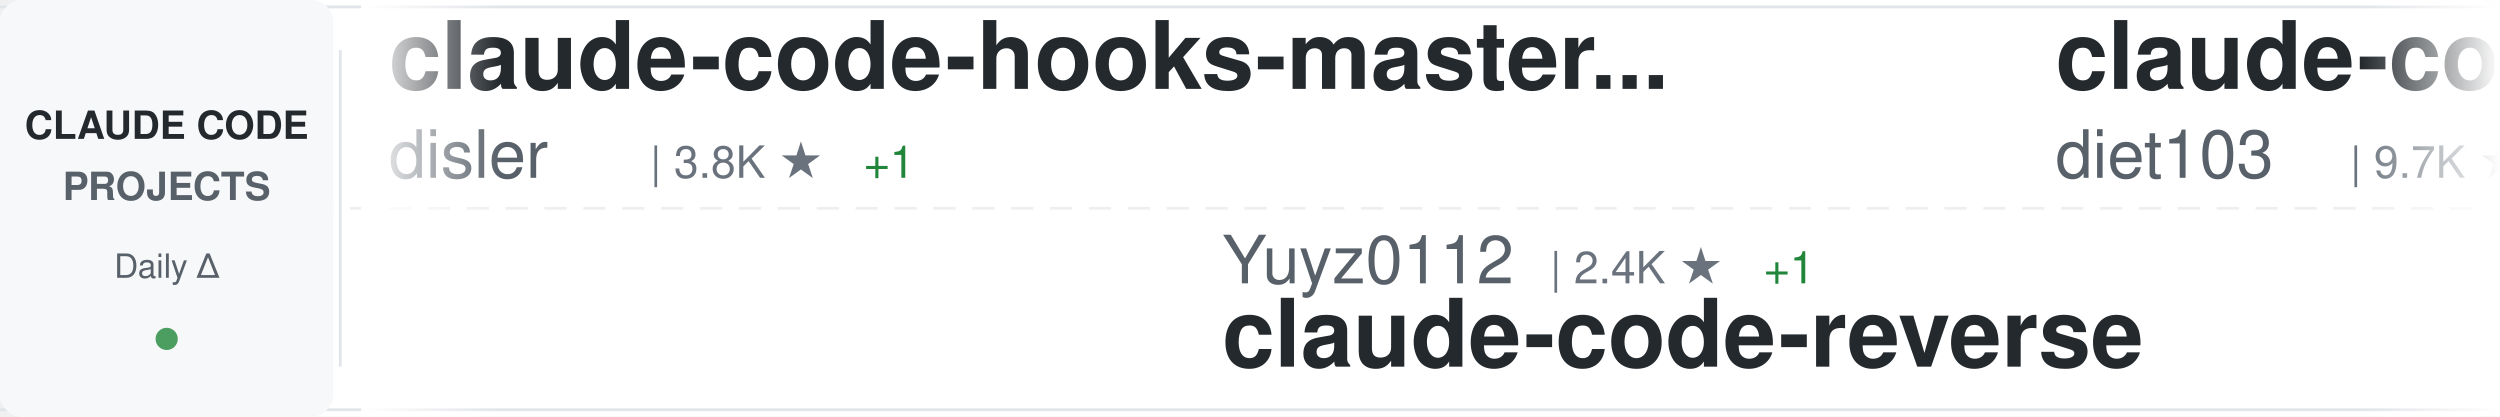
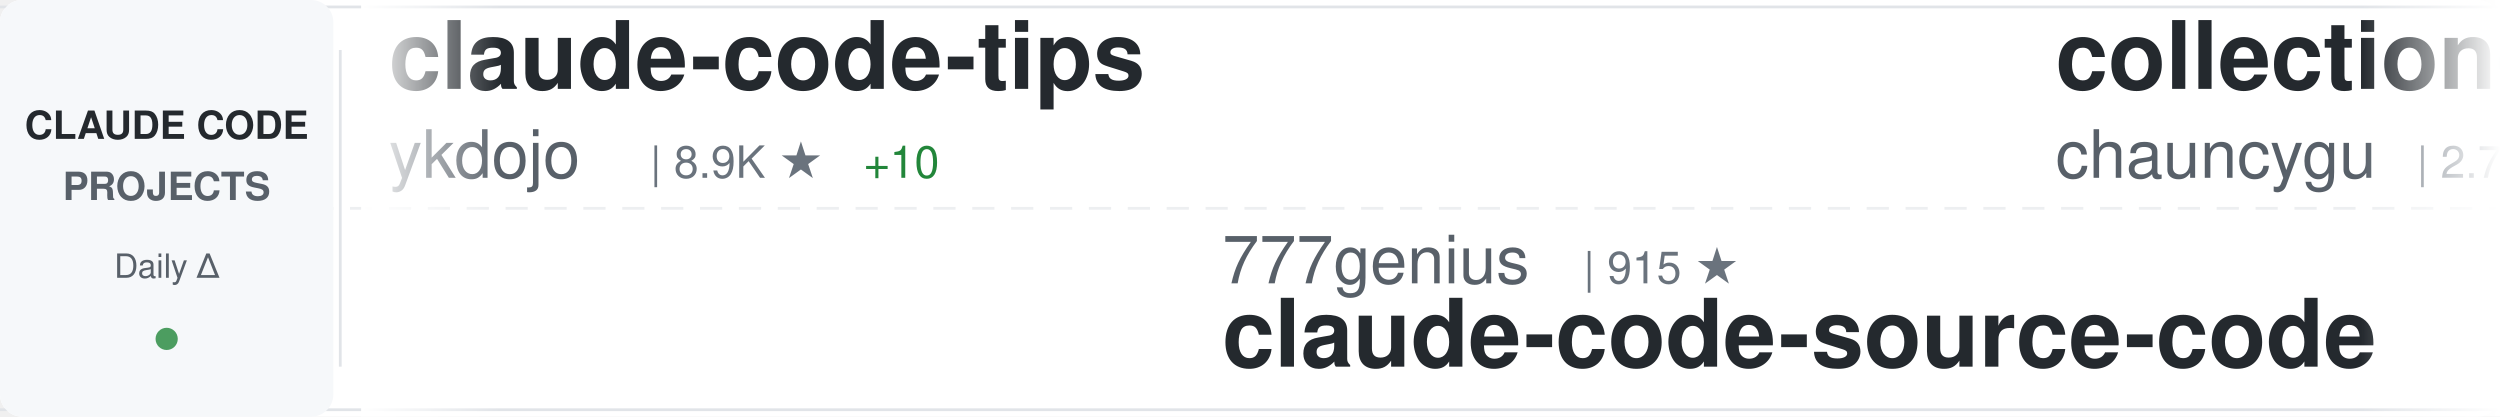
<svg xmlns="http://www.w3.org/2000/svg" width="900" height="150">
  <defs>
    <linearGradient id="awesomeLeftFade" x1="0%" y1="0%" x2="100%" y2="0%">
      <stop offset="0%" style="stop-color:#ffffff;stop-opacity:1" />
      <stop offset="100%" style="stop-color:#ffffff;stop-opacity:0" />
    </linearGradient>
    <linearGradient id="awesomeRightFade" x1="0%" y1="0%" x2="100%" y2="0%">
      <stop offset="0%" style="stop-color:#ffffff;stop-opacity:0" />
      <stop offset="100%" style="stop-color:#ffffff;stop-opacity:1" />
    </linearGradient>
  </defs>
  <rect width="900" height="150" fill="#ffffff" rx="8" />
  <rect x="0" y="2" width="900" height="1" fill="#e1e4e8" />
  <rect x="0" y="147" width="900" height="1" fill="#e1e4e8" />
  <line x1="0" y1="75" x2="900" y2="75" stroke="#e1e4e8" stroke-width="1" stroke-dasharray="8 6" opacity="0.6" />
  <rect x="0" y="0" width="120" height="150" fill="#f6f8fa" rx="8" />
  <text x="60" y="50" font-family="-apple-system, BlinkMacSystemFont, 'Segoe UI', Helvetica, Arial, sans-serif" font-size="14" font-weight="600" fill="#24292e" text-anchor="middle">CLAUDE CODE</text>
  <text x="60" y="72" font-family="-apple-system, BlinkMacSystemFont, 'Segoe UI', Helvetica, Arial, sans-serif" font-size="14" font-weight="600" fill="#586069" text-anchor="middle">PROJECTS</text>
  <text x="60" y="100" font-family="-apple-system, BlinkMacSystemFont, 'Segoe UI', Helvetica, Arial, sans-serif" font-size="12" font-weight="500" fill="#586069" text-anchor="middle">Daily Δ</text>
  <circle cx="60" cy="122" r="4" fill="#22863a" opacity="0.8" />
  <rect x="122" y="18" width="1" height="114" fill="#e1e4e8" />
  <clipPath id="awesomeTickerClip">
    <rect x="130" y="0" width="770" height="150" />
  </clipPath>
  <g clip-path="url(#awesomeTickerClip)">
    <g id="awesomeTickerItems">
      <animateTransform attributeName="transform" attributeType="XML" type="translate" from="0 0" to="-3000 0" dur="54s" repeatCount="indefinite" />
      <g transform="translate(0, 0)">
-         <text x="140" y="32" font-family="-apple-system, BlinkMacSystemFont, 'Segoe UI', Helvetica, Arial, sans-serif" font-size="34" font-weight="600" fill="#24292e">claude-code-hooks-master...</text>
-         <text x="140" y="64" font-family="-apple-system, BlinkMacSystemFont, 'Segoe UI', Helvetica, Arial, sans-serif" font-size="24" font-weight="400" fill="#586069">disler</text>
-         <text x="234" y="64" font-family="-apple-system, BlinkMacSystemFont, 'Segoe UI', Helvetica, Arial, sans-serif" font-size="16" font-weight="500" fill="#6a737d">| 3.8K ★</text>
-         <text x="311" y="64" font-family="-apple-system, BlinkMacSystemFont, 'Segoe UI', Helvetica, Arial, sans-serif" font-size="16" font-weight="500" fill="#22863a"> +1</text>
+         <text x="140" y="32" font-family="-apple-system, BlinkMacSystemFont, 'Segoe UI', Helvetica, Arial, sans-serif" font-size="34" font-weight="600" fill="#24292e">claude-code-tips</text>
+         <text x="140" y="64" font-family="-apple-system, BlinkMacSystemFont, 'Segoe UI', Helvetica, Arial, sans-serif" font-size="24" font-weight="400" fill="#586069">ykdojo</text>
+         <text x="234" y="64" font-family="-apple-system, BlinkMacSystemFont, 'Segoe UI', Helvetica, Arial, sans-serif" font-size="16" font-weight="500" fill="#6a737d">| 8.9K ★</text>
+         <text x="311" y="64" font-family="-apple-system, BlinkMacSystemFont, 'Segoe UI', Helvetica, Arial, sans-serif" font-size="16" font-weight="500" fill="#22863a"> +10</text>
      </g>
      <g transform="translate(300, 0)">
-         <text x="140" y="102" font-family="-apple-system, BlinkMacSystemFont, 'Segoe UI', Helvetica, Arial, sans-serif" font-size="24" font-weight="400" fill="#586069">Yuyz0112</text>
-         <text x="258" y="102" font-family="-apple-system, BlinkMacSystemFont, 'Segoe UI', Helvetica, Arial, sans-serif" font-size="16" font-weight="500" fill="#6a737d">| 2.4K ★</text>
-         <text x="335" y="102" font-family="-apple-system, BlinkMacSystemFont, 'Segoe UI', Helvetica, Arial, sans-serif" font-size="16" font-weight="500" fill="#22863a"> +1</text>
-         <text x="140" y="132" font-family="-apple-system, BlinkMacSystemFont, 'Segoe UI', Helvetica, Arial, sans-serif" font-size="34" font-weight="600" fill="#24292e">claude-code-reverse</text>
+         <text x="140" y="102" font-family="-apple-system, BlinkMacSystemFont, 'Segoe UI', Helvetica, Arial, sans-serif" font-size="24" font-weight="400" fill="#586069">777genius</text>
+         <text x="270" y="102" font-family="-apple-system, BlinkMacSystemFont, 'Segoe UI', Helvetica, Arial, sans-serif" font-size="16" font-weight="500" fill="#6a737d">| 915 ★</text>
+         <text x="140" y="132" font-family="-apple-system, BlinkMacSystemFont, 'Segoe UI', Helvetica, Arial, sans-serif" font-size="34" font-weight="600" fill="#24292e">claude-code-source-code</text>
      </g>
      <g transform="translate(600, 0)">
-         <text x="140" y="32" font-family="-apple-system, BlinkMacSystemFont, 'Segoe UI', Helvetica, Arial, sans-serif" font-size="34" font-weight="600" fill="#24292e">claude-code-infrastructu...</text>
-         <text x="140" y="64" font-family="-apple-system, BlinkMacSystemFont, 'Segoe UI', Helvetica, Arial, sans-serif" font-size="24" font-weight="400" fill="#586069">diet103</text>
-         <text x="246" y="64" font-family="-apple-system, BlinkMacSystemFont, 'Segoe UI', Helvetica, Arial, sans-serif" font-size="16" font-weight="500" fill="#6a737d">| 9.7K ★</text>
-         <text x="323" y="64" font-family="-apple-system, BlinkMacSystemFont, 'Segoe UI', Helvetica, Arial, sans-serif" font-size="16" font-weight="500" fill="#22863a"> +5</text>
+         <text x="140" y="32" font-family="-apple-system, BlinkMacSystemFont, 'Segoe UI', Helvetica, Arial, sans-serif" font-size="34" font-weight="600" fill="#24292e">collection-claude-code-s...</text>
+         <text x="140" y="64" font-family="-apple-system, BlinkMacSystemFont, 'Segoe UI', Helvetica, Arial, sans-serif" font-size="24" font-weight="400" fill="#586069">chauncygu</text>
+         <text x="270" y="64" font-family="-apple-system, BlinkMacSystemFont, 'Segoe UI', Helvetica, Arial, sans-serif" font-size="16" font-weight="500" fill="#6a737d">| 2.7K ★</text>
+         <text x="347" y="64" font-family="-apple-system, BlinkMacSystemFont, 'Segoe UI', Helvetica, Arial, sans-serif" font-size="16" font-weight="500" fill="#22863a"> +5</text>
      </g>
      <g transform="translate(900, 0)">
-         <text x="140" y="102" font-family="-apple-system, BlinkMacSystemFont, 'Segoe UI', Helvetica, Arial, sans-serif" font-size="24" font-weight="400" fill="#586069">ChrisWiles</text>
-         <text x="282" y="102" font-family="-apple-system, BlinkMacSystemFont, 'Segoe UI', Helvetica, Arial, sans-serif" font-size="16" font-weight="500" fill="#6a737d">| 6.0K ★</text>
-         <text x="359" y="102" font-family="-apple-system, BlinkMacSystemFont, 'Segoe UI', Helvetica, Arial, sans-serif" font-size="16" font-weight="500" fill="#22863a"> +1</text>
-         <text x="140" y="132" font-family="-apple-system, BlinkMacSystemFont, 'Segoe UI', Helvetica, Arial, sans-serif" font-size="34" font-weight="600" fill="#24292e">claude-code-showcase</text>
+         <text x="140" y="102" font-family="-apple-system, BlinkMacSystemFont, 'Segoe UI', Helvetica, Arial, sans-serif" font-size="24" font-weight="400" fill="#586069">frankbria</text>
+         <text x="270" y="102" font-family="-apple-system, BlinkMacSystemFont, 'Segoe UI', Helvetica, Arial, sans-serif" font-size="16" font-weight="500" fill="#6a737d">| 9.5K ★</text>
+         <text x="347" y="102" font-family="-apple-system, BlinkMacSystemFont, 'Segoe UI', Helvetica, Arial, sans-serif" font-size="16" font-weight="500" fill="#22863a"> +3</text>
+         <text x="140" y="132" font-family="-apple-system, BlinkMacSystemFont, 'Segoe UI', Helvetica, Arial, sans-serif" font-size="34" font-weight="600" fill="#24292e">ralph-claude-code</text>
      </g>
      <g transform="translate(1200, 0)">
-         <text x="140" y="32" font-family="-apple-system, BlinkMacSystemFont, 'Segoe UI', Helvetica, Arial, sans-serif" font-size="34" font-weight="600" fill="#24292e">claude-code-pm-course</text>
-         <text x="140" y="64" font-family="-apple-system, BlinkMacSystemFont, 'Segoe UI', Helvetica, Arial, sans-serif" font-size="24" font-weight="400" fill="#586069">carlvellotti</text>
-         <text x="306" y="64" font-family="-apple-system, BlinkMacSystemFont, 'Segoe UI', Helvetica, Arial, sans-serif" font-size="16" font-weight="500" fill="#6a737d">| 2.1K ★</text>
+         <text x="140" y="32" font-family="-apple-system, BlinkMacSystemFont, 'Segoe UI', Helvetica, Arial, sans-serif" font-size="34" font-weight="600" fill="#24292e">Open-ClaudeCode</text>
+         <text x="140" y="64" font-family="-apple-system, BlinkMacSystemFont, 'Segoe UI', Helvetica, Arial, sans-serif" font-size="24" font-weight="400" fill="#586069">LING71671</text>
+         <text x="270" y="64" font-family="-apple-system, BlinkMacSystemFont, 'Segoe UI', Helvetica, Arial, sans-serif" font-size="16" font-weight="500" fill="#6a737d">| 902 ★</text>
+         <text x="338" y="64" font-family="-apple-system, BlinkMacSystemFont, 'Segoe UI', Helvetica, Arial, sans-serif" font-size="16" font-weight="500" fill="#22863a"> +2</text>
      </g>
      <g transform="translate(1500, 0)">
-         <text x="140" y="102" font-family="-apple-system, BlinkMacSystemFont, 'Segoe UI', Helvetica, Arial, sans-serif" font-size="24" font-weight="400" fill="#586069">alejandrobalderas</text>
-         <text x="366" y="102" font-family="-apple-system, BlinkMacSystemFont, 'Segoe UI', Helvetica, Arial, sans-serif" font-size="16" font-weight="500" fill="#6a737d">| 2.3K ★</text>
-         <text x="443" y="102" font-family="-apple-system, BlinkMacSystemFont, 'Segoe UI', Helvetica, Arial, sans-serif" font-size="16" font-weight="500" fill="#22863a"> +5</text>
-         <text x="140" y="132" font-family="-apple-system, BlinkMacSystemFont, 'Segoe UI', Helvetica, Arial, sans-serif" font-size="34" font-weight="600" fill="#24292e">claude-code-from-source</text>
+         <text x="140" y="102" font-family="-apple-system, BlinkMacSystemFont, 'Segoe UI', Helvetica, Arial, sans-serif" font-size="24" font-weight="400" fill="#586069">pengchengneo</text>
+         <text x="306" y="102" font-family="-apple-system, BlinkMacSystemFont, 'Segoe UI', Helvetica, Arial, sans-serif" font-size="16" font-weight="500" fill="#6a737d">| 1.6K ★</text>
+         <text x="383" y="102" font-family="-apple-system, BlinkMacSystemFont, 'Segoe UI', Helvetica, Arial, sans-serif" font-size="16" font-weight="500" fill="#22863a"> +4</text>
+         <text x="140" y="132" font-family="-apple-system, BlinkMacSystemFont, 'Segoe UI', Helvetica, Arial, sans-serif" font-size="34" font-weight="600" fill="#24292e">Claude-Code</text>
      </g>
      <g transform="translate(1800, 0)">
-         <text x="140" y="32" font-family="-apple-system, BlinkMacSystemFont, 'Segoe UI', Helvetica, Arial, sans-serif" font-size="34" font-weight="600" fill="#24292e">claude-code-sub-agents</text>
-         <text x="140" y="64" font-family="-apple-system, BlinkMacSystemFont, 'Segoe UI', Helvetica, Arial, sans-serif" font-size="24" font-weight="400" fill="#586069">lst97</text>
-         <text x="222" y="64" font-family="-apple-system, BlinkMacSystemFont, 'Segoe UI', Helvetica, Arial, sans-serif" font-size="16" font-weight="500" fill="#6a737d">| 1.6K ★</text>
-         <text x="299" y="64" font-family="-apple-system, BlinkMacSystemFont, 'Segoe UI', Helvetica, Arial, sans-serif" font-size="16" font-weight="500" fill="#22863a"> +2</text>
+         <text x="140" y="32" font-family="-apple-system, BlinkMacSystemFont, 'Segoe UI', Helvetica, Arial, sans-serif" font-size="34" font-weight="600" fill="#24292e">claude-code-source-code-...</text>
+         <text x="140" y="64" font-family="-apple-system, BlinkMacSystemFont, 'Segoe UI', Helvetica, Arial, sans-serif" font-size="24" font-weight="400" fill="#586069">ghuntley</text>
+         <text x="258" y="64" font-family="-apple-system, BlinkMacSystemFont, 'Segoe UI', Helvetica, Arial, sans-serif" font-size="16" font-weight="500" fill="#6a737d">| 986 ★</text>
      </g>
      <g transform="translate(2100, 0)">
-         <text x="140" y="102" font-family="-apple-system, BlinkMacSystemFont, 'Segoe UI', Helvetica, Arial, sans-serif" font-size="24" font-weight="400" fill="#586069">Donchitos</text>
-         <text x="270" y="102" font-family="-apple-system, BlinkMacSystemFont, 'Segoe UI', Helvetica, Arial, sans-serif" font-size="16" font-weight="500" fill="#6a737d">| 22.3K ★</text>
-         <text x="356" y="102" font-family="-apple-system, BlinkMacSystemFont, 'Segoe UI', Helvetica, Arial, sans-serif" font-size="16" font-weight="500" fill="#22863a"> +58</text>
-         <text x="140" y="132" font-family="-apple-system, BlinkMacSystemFont, 'Segoe UI', Helvetica, Arial, sans-serif" font-size="34" font-weight="600" fill="#24292e">Claude-Code-Game-Studios</text>
+         <text x="140" y="102" font-family="-apple-system, BlinkMacSystemFont, 'Segoe UI', Helvetica, Arial, sans-serif" font-size="24" font-weight="400" fill="#586069">lst97</text>
+         <text x="222" y="102" font-family="-apple-system, BlinkMacSystemFont, 'Segoe UI', Helvetica, Arial, sans-serif" font-size="16" font-weight="500" fill="#6a737d">| 1.6K ★</text>
+         <text x="299" y="102" font-family="-apple-system, BlinkMacSystemFont, 'Segoe UI', Helvetica, Arial, sans-serif" font-size="16" font-weight="500" fill="#22863a"> +2</text>
+         <text x="140" y="132" font-family="-apple-system, BlinkMacSystemFont, 'Segoe UI', Helvetica, Arial, sans-serif" font-size="34" font-weight="600" fill="#24292e">claude-code-sub-agents</text>
      </g>
      <g transform="translate(2400, 0)">
-         <text x="140" y="32" font-family="-apple-system, BlinkMacSystemFont, 'Segoe UI', Helvetica, Arial, sans-serif" font-size="34" font-weight="600" fill="#24292e">free-claude-code</text>
-         <text x="140" y="64" font-family="-apple-system, BlinkMacSystemFont, 'Segoe UI', Helvetica, Arial, sans-serif" font-size="24" font-weight="400" fill="#586069">Alishahryar1</text>
-         <text x="306" y="64" font-family="-apple-system, BlinkMacSystemFont, 'Segoe UI', Helvetica, Arial, sans-serif" font-size="16" font-weight="500" fill="#6a737d">| 37.1K ★</text>
-         <text x="392" y="64" font-family="-apple-system, BlinkMacSystemFont, 'Segoe UI', Helvetica, Arial, sans-serif" font-size="16" font-weight="500" fill="#22863a"> +151</text>
+         <text x="140" y="32" font-family="-apple-system, BlinkMacSystemFont, 'Segoe UI', Helvetica, Arial, sans-serif" font-size="34" font-weight="600" fill="#24292e">pi-vs-claude-code</text>
+         <text x="140" y="64" font-family="-apple-system, BlinkMacSystemFont, 'Segoe UI', Helvetica, Arial, sans-serif" font-size="24" font-weight="400" fill="#586069">disler</text>
+         <text x="234" y="64" font-family="-apple-system, BlinkMacSystemFont, 'Segoe UI', Helvetica, Arial, sans-serif" font-size="16" font-weight="500" fill="#6a737d">| 1.4K ★</text>
+         <text x="311" y="64" font-family="-apple-system, BlinkMacSystemFont, 'Segoe UI', Helvetica, Arial, sans-serif" font-size="16" font-weight="500" fill="#22863a"> +6</text>
      </g>
      <g transform="translate(2700, 0)">
-         <text x="140" y="102" font-family="-apple-system, BlinkMacSystemFont, 'Segoe UI', Helvetica, Arial, sans-serif" font-size="24" font-weight="400" fill="#586069">huangjia2019</text>
-         <text x="306" y="102" font-family="-apple-system, BlinkMacSystemFont, 'Segoe UI', Helvetica, Arial, sans-serif" font-size="16" font-weight="500" fill="#6a737d">| 890 ★</text>
-         <text x="374" y="102" font-family="-apple-system, BlinkMacSystemFont, 'Segoe UI', Helvetica, Arial, sans-serif" font-size="16" font-weight="500" fill="#22863a"> +9</text>
-         <text x="140" y="132" font-family="-apple-system, BlinkMacSystemFont, 'Segoe UI', Helvetica, Arial, sans-serif" font-size="34" font-weight="600" fill="#24292e">claude-code-engineering</text>
+         <text x="140" y="102" font-family="-apple-system, BlinkMacSystemFont, 'Segoe UI', Helvetica, Arial, sans-serif" font-size="24" font-weight="400" fill="#586069">sugyan</text>
+         <text x="234" y="102" font-family="-apple-system, BlinkMacSystemFont, 'Segoe UI', Helvetica, Arial, sans-serif" font-size="16" font-weight="500" fill="#6a737d">| 1.1K ★</text>
+         <text x="311" y="102" font-family="-apple-system, BlinkMacSystemFont, 'Segoe UI', Helvetica, Arial, sans-serif" font-size="16" font-weight="500" fill="#22863a"> +1</text>
+         <text x="140" y="132" font-family="-apple-system, BlinkMacSystemFont, 'Segoe UI', Helvetica, Arial, sans-serif" font-size="34" font-weight="600" fill="#24292e">claude-code-webui</text>
      </g>
      <g transform="translate(3000, 0)">
-         <text x="140" y="32" font-family="-apple-system, BlinkMacSystemFont, 'Segoe UI', Helvetica, Arial, sans-serif" font-size="34" font-weight="600" fill="#24292e">claude-code-hooks-master...</text>
-         <text x="140" y="64" font-family="-apple-system, BlinkMacSystemFont, 'Segoe UI', Helvetica, Arial, sans-serif" font-size="24" font-weight="400" fill="#586069">disler</text>
-         <text x="234" y="64" font-family="-apple-system, BlinkMacSystemFont, 'Segoe UI', Helvetica, Arial, sans-serif" font-size="16" font-weight="500" fill="#6a737d">| 3.8K ★</text>
-         <text x="311" y="64" font-family="-apple-system, BlinkMacSystemFont, 'Segoe UI', Helvetica, Arial, sans-serif" font-size="16" font-weight="500" fill="#22863a"> +1</text>
+         <text x="140" y="32" font-family="-apple-system, BlinkMacSystemFont, 'Segoe UI', Helvetica, Arial, sans-serif" font-size="34" font-weight="600" fill="#24292e">claude-code-tips</text>
+         <text x="140" y="64" font-family="-apple-system, BlinkMacSystemFont, 'Segoe UI', Helvetica, Arial, sans-serif" font-size="24" font-weight="400" fill="#586069">ykdojo</text>
+         <text x="234" y="64" font-family="-apple-system, BlinkMacSystemFont, 'Segoe UI', Helvetica, Arial, sans-serif" font-size="16" font-weight="500" fill="#6a737d">| 8.9K ★</text>
+         <text x="311" y="64" font-family="-apple-system, BlinkMacSystemFont, 'Segoe UI', Helvetica, Arial, sans-serif" font-size="16" font-weight="500" fill="#22863a"> +10</text>
      </g>
      <g transform="translate(3300, 0)">
-         <text x="140" y="102" font-family="-apple-system, BlinkMacSystemFont, 'Segoe UI', Helvetica, Arial, sans-serif" font-size="24" font-weight="400" fill="#586069">Yuyz0112</text>
-         <text x="258" y="102" font-family="-apple-system, BlinkMacSystemFont, 'Segoe UI', Helvetica, Arial, sans-serif" font-size="16" font-weight="500" fill="#6a737d">| 2.4K ★</text>
-         <text x="335" y="102" font-family="-apple-system, BlinkMacSystemFont, 'Segoe UI', Helvetica, Arial, sans-serif" font-size="16" font-weight="500" fill="#22863a"> +1</text>
-         <text x="140" y="132" font-family="-apple-system, BlinkMacSystemFont, 'Segoe UI', Helvetica, Arial, sans-serif" font-size="34" font-weight="600" fill="#24292e">claude-code-reverse</text>
+         <text x="140" y="102" font-family="-apple-system, BlinkMacSystemFont, 'Segoe UI', Helvetica, Arial, sans-serif" font-size="24" font-weight="400" fill="#586069">777genius</text>
+         <text x="270" y="102" font-family="-apple-system, BlinkMacSystemFont, 'Segoe UI', Helvetica, Arial, sans-serif" font-size="16" font-weight="500" fill="#6a737d">| 915 ★</text>
+         <text x="140" y="132" font-family="-apple-system, BlinkMacSystemFont, 'Segoe UI', Helvetica, Arial, sans-serif" font-size="34" font-weight="600" fill="#24292e">claude-code-source-code</text>
      </g>
      <g transform="translate(3600, 0)">
-         <text x="140" y="32" font-family="-apple-system, BlinkMacSystemFont, 'Segoe UI', Helvetica, Arial, sans-serif" font-size="34" font-weight="600" fill="#24292e">claude-code-infrastructu...</text>
-         <text x="140" y="64" font-family="-apple-system, BlinkMacSystemFont, 'Segoe UI', Helvetica, Arial, sans-serif" font-size="24" font-weight="400" fill="#586069">diet103</text>
-         <text x="246" y="64" font-family="-apple-system, BlinkMacSystemFont, 'Segoe UI', Helvetica, Arial, sans-serif" font-size="16" font-weight="500" fill="#6a737d">| 9.7K ★</text>
-         <text x="323" y="64" font-family="-apple-system, BlinkMacSystemFont, 'Segoe UI', Helvetica, Arial, sans-serif" font-size="16" font-weight="500" fill="#22863a"> +5</text>
+         <text x="140" y="32" font-family="-apple-system, BlinkMacSystemFont, 'Segoe UI', Helvetica, Arial, sans-serif" font-size="34" font-weight="600" fill="#24292e">collection-claude-code-s...</text>
+         <text x="140" y="64" font-family="-apple-system, BlinkMacSystemFont, 'Segoe UI', Helvetica, Arial, sans-serif" font-size="24" font-weight="400" fill="#586069">chauncygu</text>
+         <text x="270" y="64" font-family="-apple-system, BlinkMacSystemFont, 'Segoe UI', Helvetica, Arial, sans-serif" font-size="16" font-weight="500" fill="#6a737d">| 2.7K ★</text>
+         <text x="347" y="64" font-family="-apple-system, BlinkMacSystemFont, 'Segoe UI', Helvetica, Arial, sans-serif" font-size="16" font-weight="500" fill="#22863a"> +5</text>
      </g>
      <g transform="translate(3900, 0)">
-         <text x="140" y="102" font-family="-apple-system, BlinkMacSystemFont, 'Segoe UI', Helvetica, Arial, sans-serif" font-size="24" font-weight="400" fill="#586069">ChrisWiles</text>
-         <text x="282" y="102" font-family="-apple-system, BlinkMacSystemFont, 'Segoe UI', Helvetica, Arial, sans-serif" font-size="16" font-weight="500" fill="#6a737d">| 6.0K ★</text>
-         <text x="359" y="102" font-family="-apple-system, BlinkMacSystemFont, 'Segoe UI', Helvetica, Arial, sans-serif" font-size="16" font-weight="500" fill="#22863a"> +1</text>
-         <text x="140" y="132" font-family="-apple-system, BlinkMacSystemFont, 'Segoe UI', Helvetica, Arial, sans-serif" font-size="34" font-weight="600" fill="#24292e">claude-code-showcase</text>
+         <text x="140" y="102" font-family="-apple-system, BlinkMacSystemFont, 'Segoe UI', Helvetica, Arial, sans-serif" font-size="24" font-weight="400" fill="#586069">frankbria</text>
+         <text x="270" y="102" font-family="-apple-system, BlinkMacSystemFont, 'Segoe UI', Helvetica, Arial, sans-serif" font-size="16" font-weight="500" fill="#6a737d">| 9.5K ★</text>
+         <text x="347" y="102" font-family="-apple-system, BlinkMacSystemFont, 'Segoe UI', Helvetica, Arial, sans-serif" font-size="16" font-weight="500" fill="#22863a"> +3</text>
+         <text x="140" y="132" font-family="-apple-system, BlinkMacSystemFont, 'Segoe UI', Helvetica, Arial, sans-serif" font-size="34" font-weight="600" fill="#24292e">ralph-claude-code</text>
      </g>
    </g>
  </g>
  <rect x="130" y="0" width="50" height="150" fill="url(#awesomeLeftFade)" />
  <rect x="850" y="0" width="50" height="150" fill="url(#awesomeRightFade)" />
</svg>
